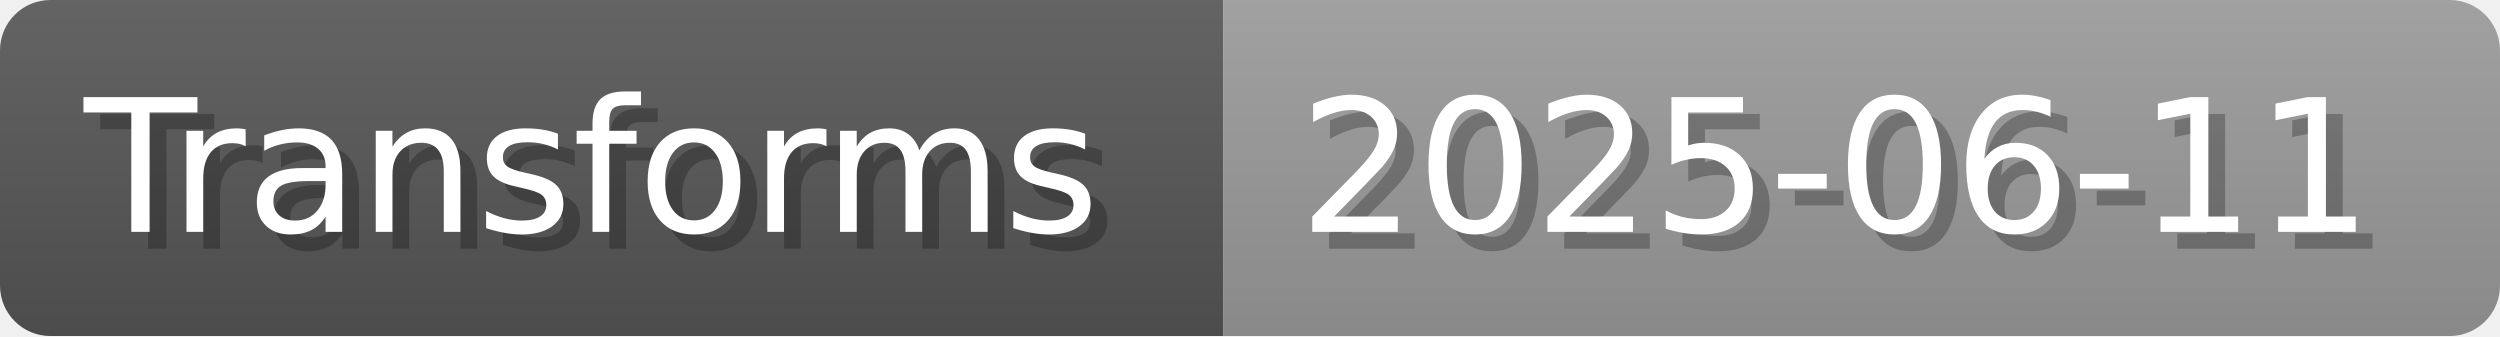
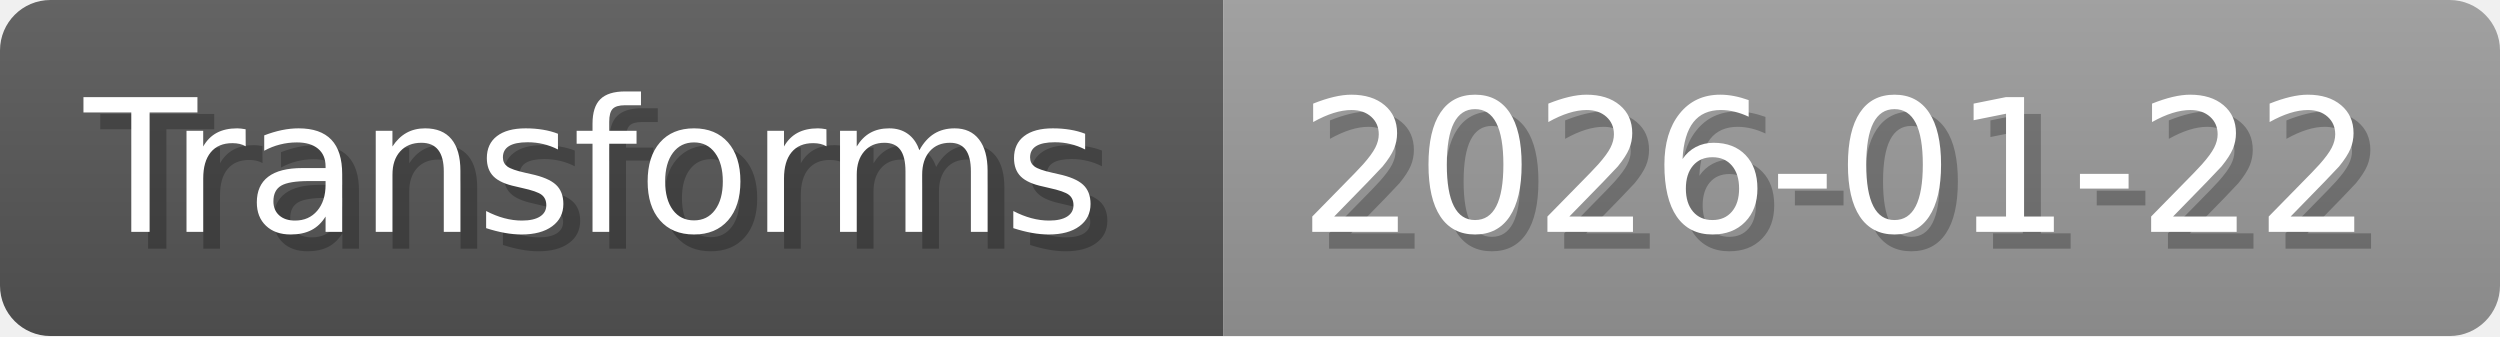
- <svg xmlns="http://www.w3.org/2000/svg" width="148.8" height="20" viewBox="0 0 1488 200" role="img" aria-label="Transforms: 2025-06-11">
+ <svg xmlns="http://www.w3.org/2000/svg" width="148.8" height="20" viewBox="0 0 1488 200" role="img" aria-label="Transforms: 2026-01-22">
  <linearGradient id="a" x2="0" y2="100%">
    <stop offset="0" stop-opacity=".1" stop-color="#EEE" />
    <stop offset="1" stop-opacity=".1" />
  </linearGradient>
  <mask id="m">
    <rect width="1488" height="200" rx="30" fill="#FFF" />
  </mask>
  <g mask="url(#m)">
    <rect width="728" height="200" fill="#555" />
    <rect width="760" height="200" fill="#999" x="728" />
    <rect width="1488" height="200" fill="url(#a)" />
  </g>
  <g aria-hidden="true" fill="#fff" text-anchor="start" font-family="Verdana,DejaVu Sans,sans-serif" font-size="110">
    <text x="60" y="148" textLength="628" fill="#000" opacity="0.25">Transforms</text>
    <text x="50" y="138" textLength="628">Transforms</text>
-     <text x="783" y="148" textLength="660" fill="#000" opacity="0.25">2025-06-11</text>
-     <text x="773" y="138" textLength="660">2025-06-11</text>
+     <text x="783" y="148" textLength="660" fill="#000" opacity="0.25">2026-01-22</text>
+     <text x="773" y="138" textLength="660">2026-01-22</text>
  </g>
</svg>
